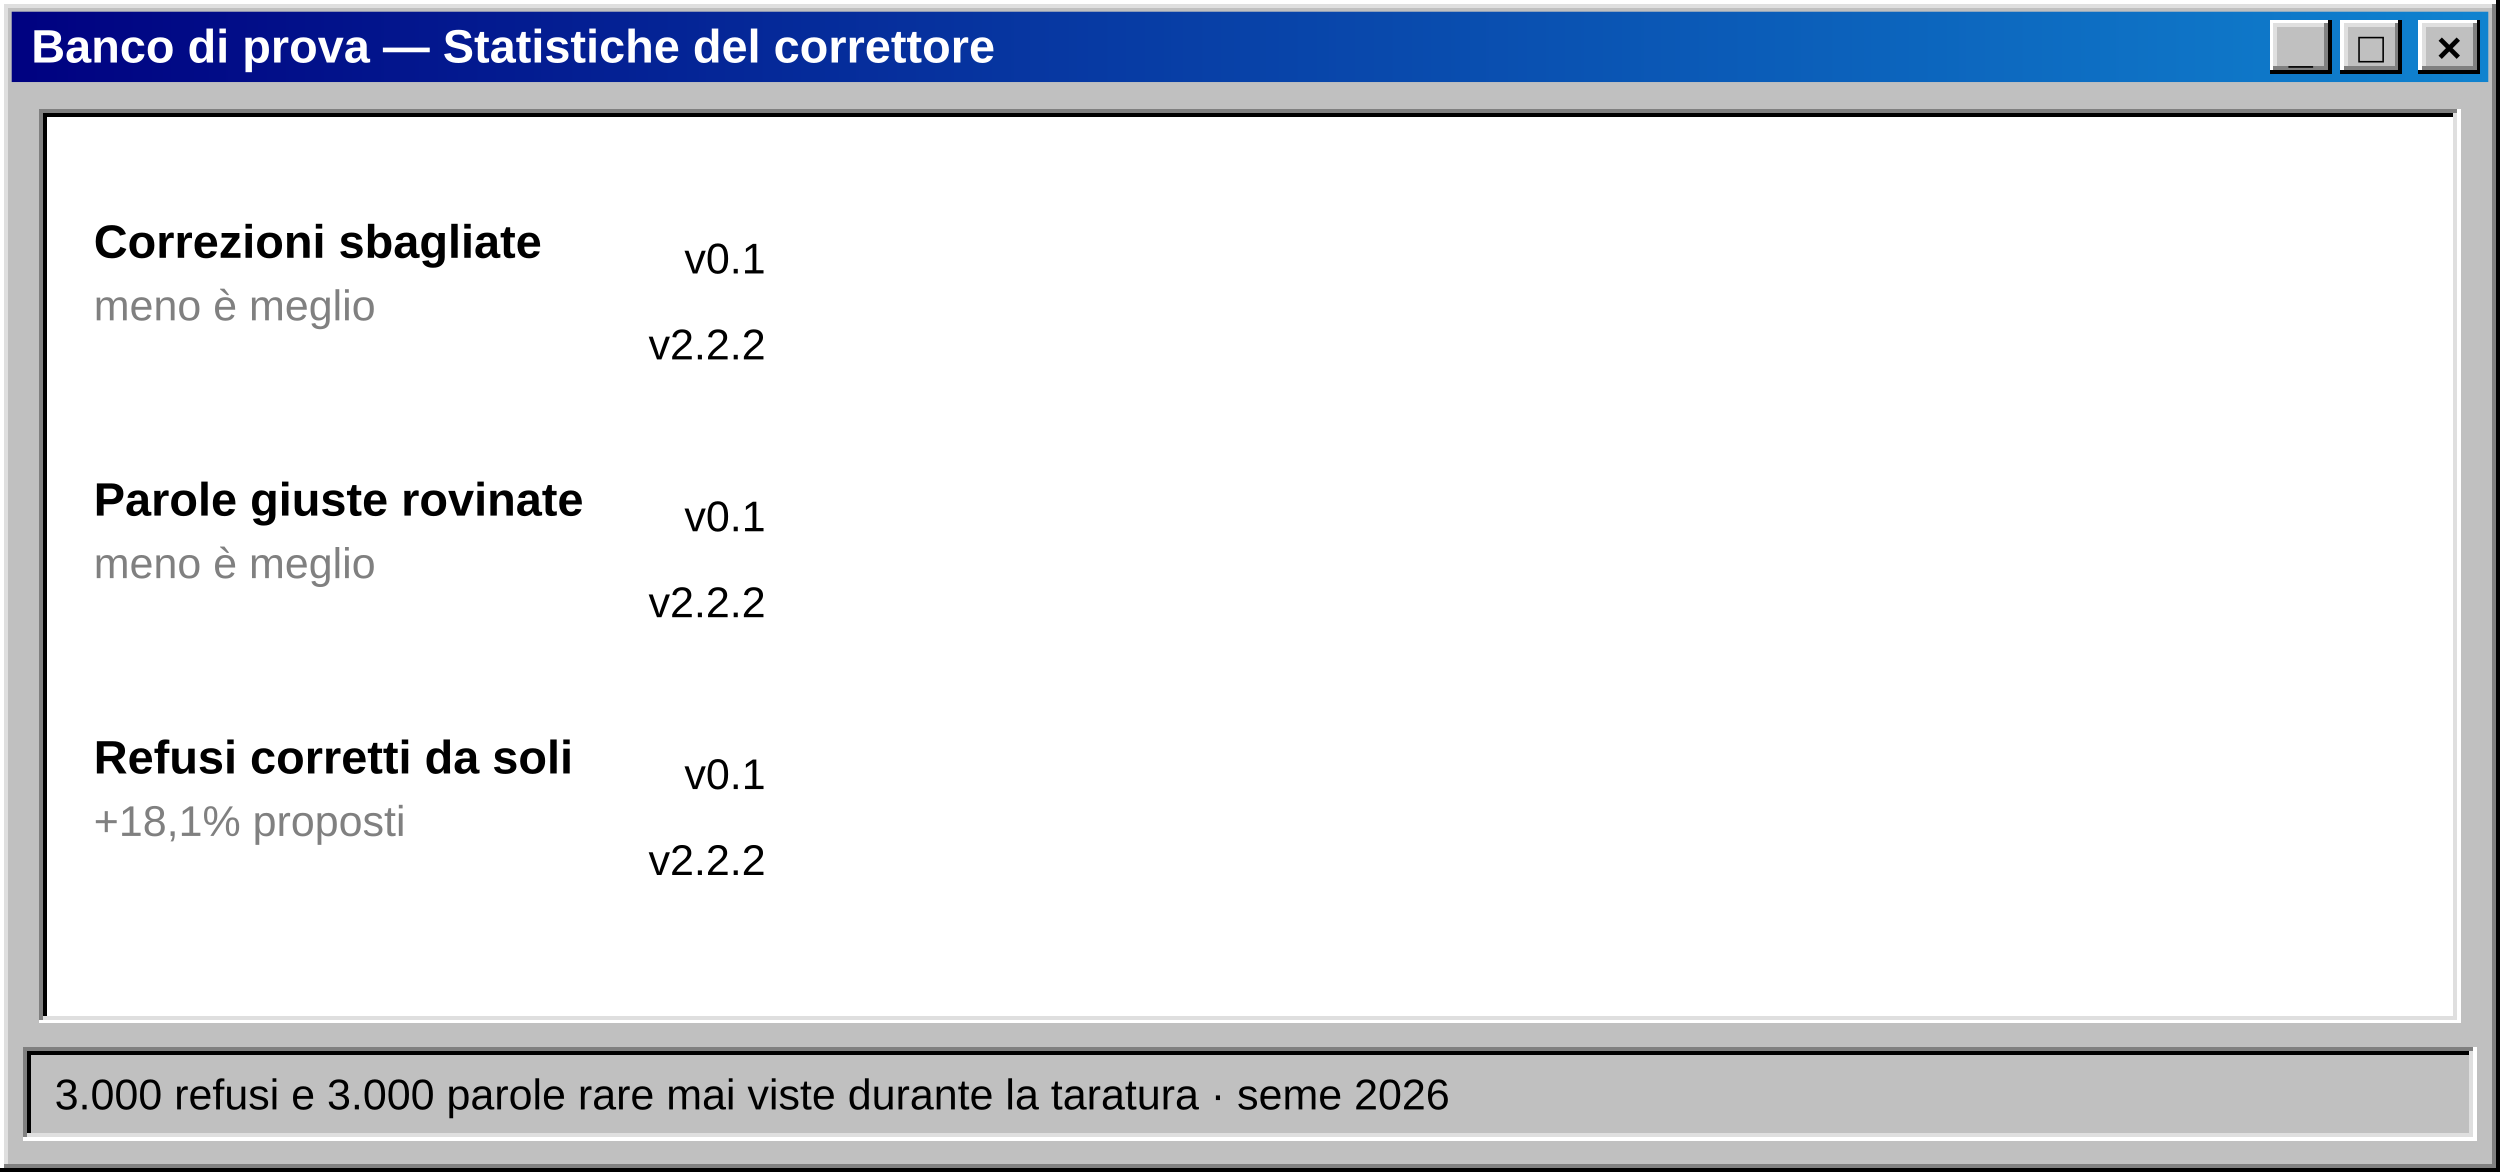
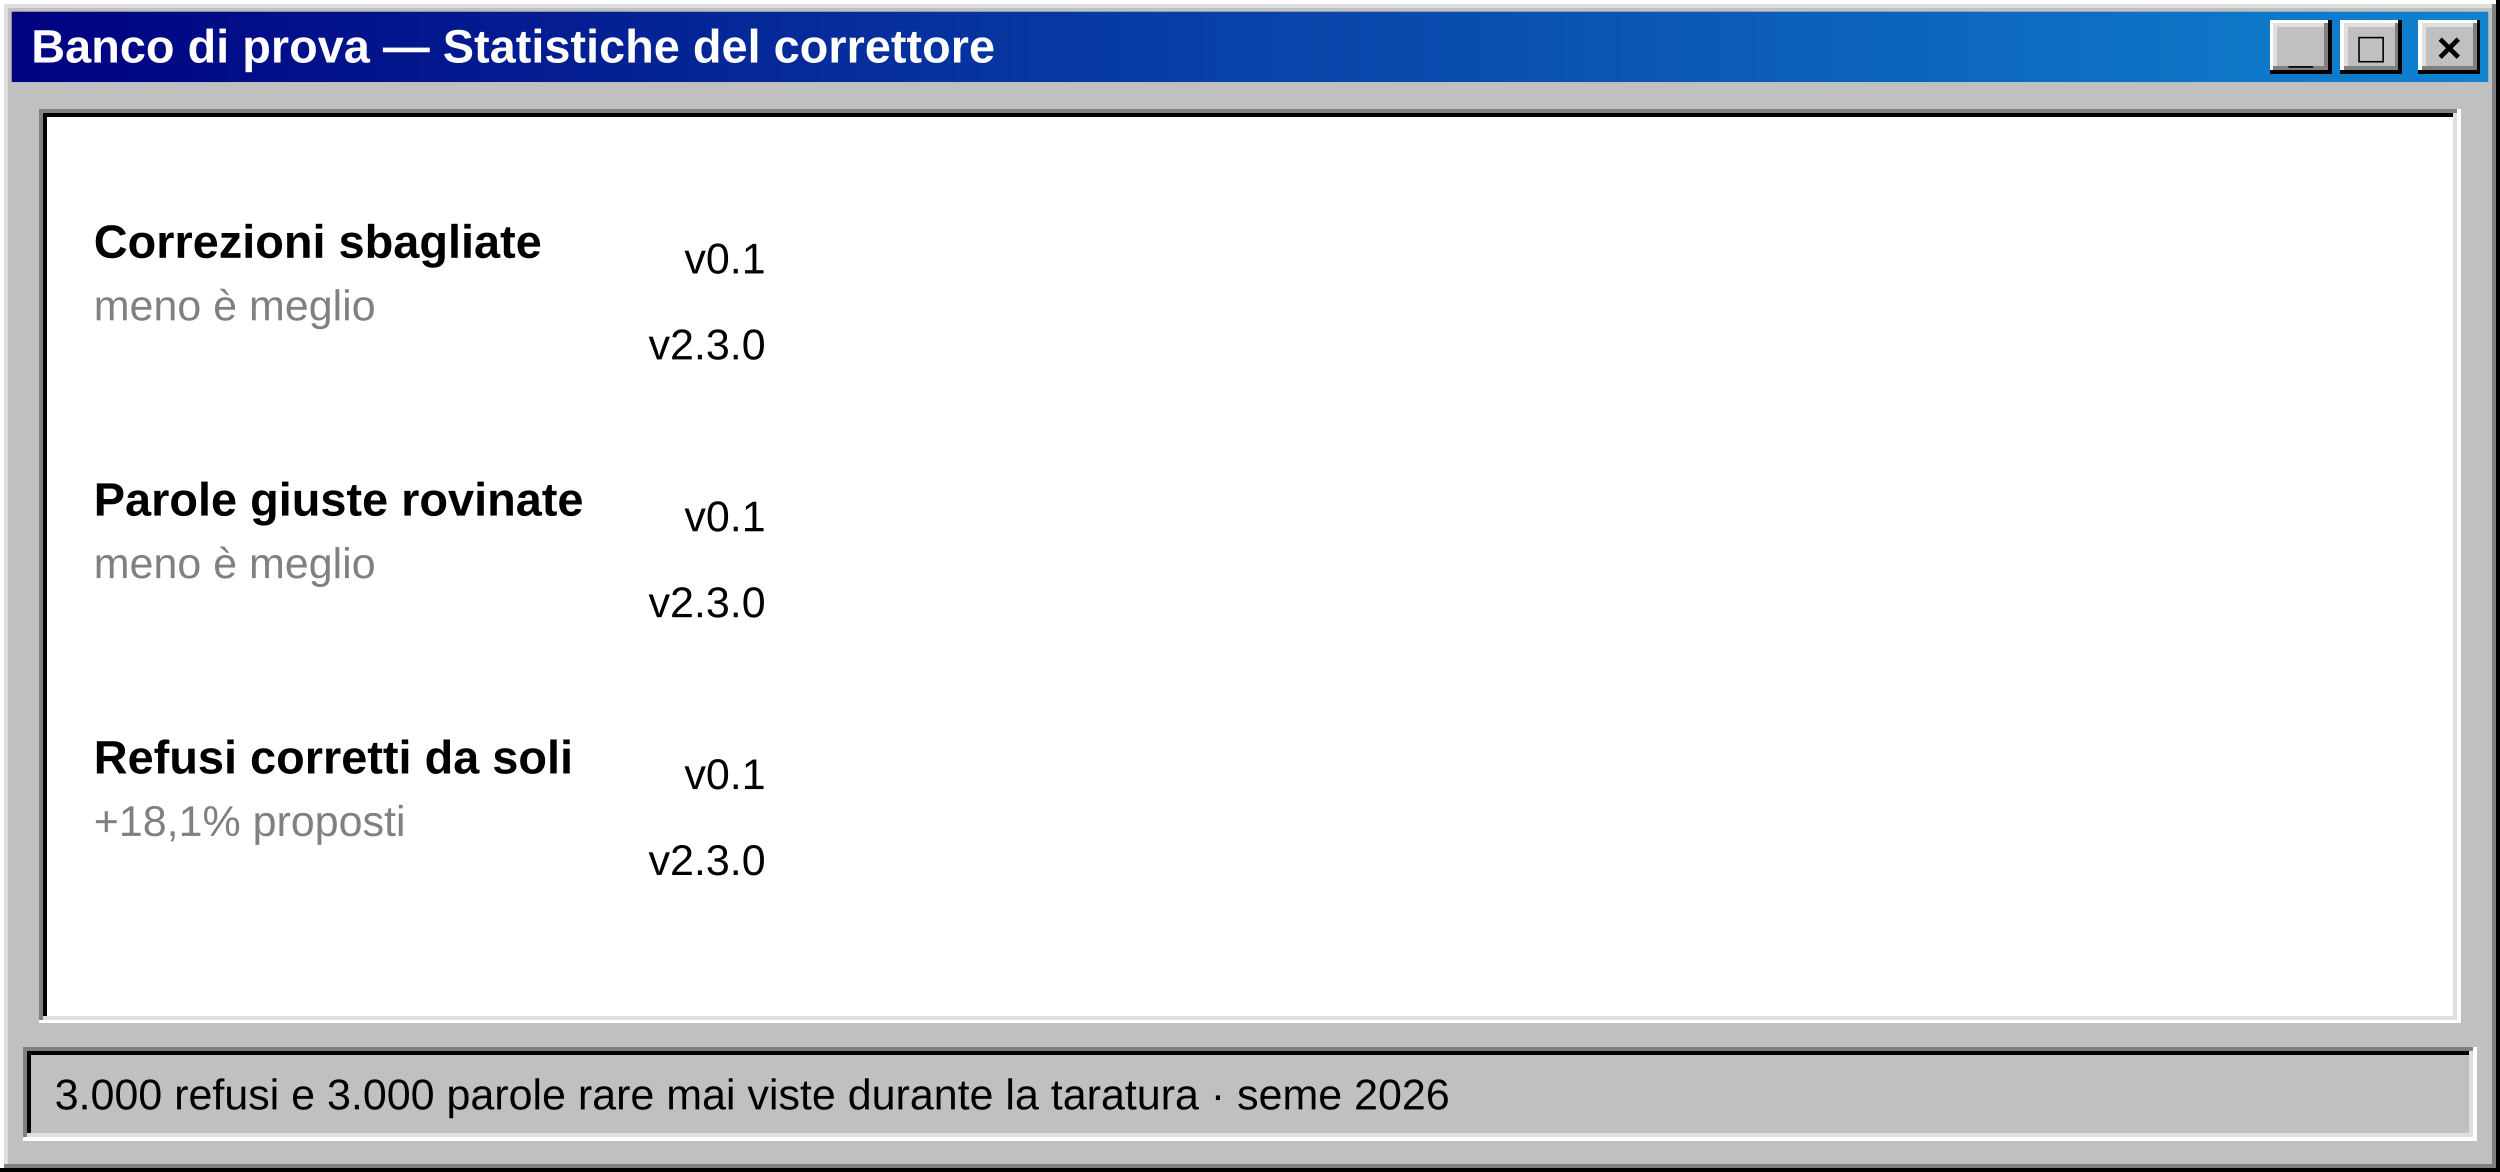
<svg xmlns="http://www.w3.org/2000/svg" width="640" height="300" viewBox="0 0 640 300" role="img" aria-label="Statistiche: correzioni sbagliate da 12,5% a 1,4%">
  <defs>
    <linearGradient id="titolo" x1="0" x2="1">
      <stop offset="0" stop-color="#000080" />
      <stop offset="1" stop-color="#1084d0" />
    </linearGradient>
  </defs>
  <g shape-rendering="crispEdges">
    <rect x="0" y="0" width="640" height="300" fill="#c0c0c0" />
    <path d="M0.5,299 V0.5 H639" stroke="#ffffff" fill="none" />
    <path d="M1.5,298 V1.5 H638" stroke="#dfdfdf" fill="none" />
    <path d="M0,299.5 H639.5 V0" stroke="#000000" fill="none" />
    <path d="M1,298.5 H638.5 V1" stroke="#808080" fill="none" />
  </g>
  <rect x="3" y="3" width="634" height="18" fill="url(#titolo)" />
  <text x="8" y="16" font-family="'MS Sans Serif','Microsoft Sans Serif',Tahoma,'Segoe UI',Arial,sans-serif" font-size="12" fill="#ffffff" font-weight="bold" text-anchor="start" xml:space="preserve">Banco di prova — Statistiche del correttore</text>
  <g shape-rendering="crispEdges">
    <rect x="619" y="5" width="16" height="14" fill="#c0c0c0" />
    <path d="M619.5,18 V5.5 H634" stroke="#ffffff" fill="none" />
    <path d="M620.5,17 V6.5 H633" stroke="#dfdfdf" fill="none" />
    <path d="M619,18.5 H634.5 V5" stroke="#000000" fill="none" />
    <path d="M620,17.5 H633.5 V6" stroke="#808080" fill="none" />
  </g>
  <text x="627" y="16" font-family="'MS Sans Serif','Microsoft Sans Serif',Tahoma,'Segoe UI',Arial,sans-serif" font-size="11" fill="#000000" font-weight="bold" text-anchor="middle" xml:space="preserve">×</text>
  <g shape-rendering="crispEdges">
    <rect x="599" y="5" width="16" height="14" fill="#c0c0c0" />
    <path d="M599.5,18 V5.5 H614" stroke="#ffffff" fill="none" />
    <path d="M600.5,17 V6.5 H613" stroke="#dfdfdf" fill="none" />
    <path d="M599,18.5 H614.5 V5" stroke="#000000" fill="none" />
    <path d="M600,17.5 H613.5 V6" stroke="#808080" fill="none" />
  </g>
  <text x="607" y="16" font-family="'MS Sans Serif','Microsoft Sans Serif',Tahoma,'Segoe UI',Arial,sans-serif" font-size="11" fill="#000000" font-weight="bold" text-anchor="middle" xml:space="preserve">□</text>
  <g shape-rendering="crispEdges">
    <rect x="581" y="5" width="16" height="14" fill="#c0c0c0" />
    <path d="M581.5,18 V5.5 H596" stroke="#ffffff" fill="none" />
    <path d="M582.5,17 V6.5 H595" stroke="#dfdfdf" fill="none" />
    <path d="M581,18.5 H596.5 V5" stroke="#000000" fill="none" />
    <path d="M582,17.5 H595.5 V6" stroke="#808080" fill="none" />
  </g>
  <text x="589" y="16" font-family="'MS Sans Serif','Microsoft Sans Serif',Tahoma,'Segoe UI',Arial,sans-serif" font-size="11" fill="#000000" font-weight="bold" text-anchor="middle" xml:space="preserve">_</text>
  <g shape-rendering="crispEdges">
    <rect x="10" y="28" width="620" height="234" fill="#ffffff" />
    <path d="M10.5,261 V28.5 H629" stroke="#808080" fill="none" />
    <path d="M11.5,260 V29.5 H628" stroke="#000000" fill="none" />
    <path d="M10,261.5 H629.5 V28" stroke="#ffffff" fill="none" />
    <path d="M11,260.5 H628.5 V29" stroke="#dfdfdf" fill="none" />
  </g>
  <text x="24" y="66" font-family="'MS Sans Serif','Microsoft Sans Serif',Tahoma,'Segoe UI',Arial,sans-serif" font-size="12" fill="#000000" font-weight="bold" text-anchor="start" xml:space="preserve">Correzioni sbagliate</text>
  <text x="24" y="82" font-family="'MS Sans Serif','Microsoft Sans Serif',Tahoma,'Segoe UI',Arial,sans-serif" font-size="11" fill="#808080" font-weight="normal" text-anchor="start" xml:space="preserve">meno è meglio</text>
  <text x="196" y="70" font-family="'MS Sans Serif','Microsoft Sans Serif',Tahoma,'Segoe UI',Arial,sans-serif" font-size="11" fill="#000000" font-weight="normal" text-anchor="end" xml:space="preserve">v0.1</text>
  <rect x="202" y="58" width="0" height="16" fill="#808080" shape-rendering="crispEdges">
    <animate attributeName="width" from="0" to="42.5" dur="1.4s" begin="0.3s" fill="freeze" calcMode="spline" keySplines="0.2 0.8 0.2 1" keyTimes="0;1" />
  </rect>
  <g opacity="0">
    <text x="250.5" y="70" font-family="'MS Sans Serif','Microsoft Sans Serif',Tahoma,'Segoe UI',Arial,sans-serif" font-size="11" fill="#000000" font-weight="bold" text-anchor="start" xml:space="preserve">12,5%</text>
    <animate attributeName="opacity" from="0" to="1" dur="0.3s" begin="1.6s" fill="freeze" />
  </g>
-   <text x="196" y="92" font-family="'MS Sans Serif','Microsoft Sans Serif',Tahoma,'Segoe UI',Arial,sans-serif" font-size="11" fill="#000000" font-weight="normal" text-anchor="end" xml:space="preserve">v2.2.2</text>
+   <text x="196" y="92" font-family="'MS Sans Serif','Microsoft Sans Serif',Tahoma,'Segoe UI',Arial,sans-serif" font-size="11" fill="#000000" font-weight="normal" text-anchor="end" xml:space="preserve">v2.3.0</text>
  <rect x="202" y="80" width="0" height="16" fill="#000080" shape-rendering="crispEdges">
    <animate attributeName="width" from="0" to="4.8" dur="1.4s" begin="0.6s" fill="freeze" calcMode="spline" keySplines="0.2 0.8 0.2 1" keyTimes="0;1" />
  </rect>
  <g opacity="0">
    <text x="212.76" y="92" font-family="'MS Sans Serif','Microsoft Sans Serif',Tahoma,'Segoe UI',Arial,sans-serif" font-size="11" fill="#000000" font-weight="bold" text-anchor="start" xml:space="preserve">1,4%</text>
    <animate attributeName="opacity" from="0" to="1" dur="0.3s" begin="1.9s" fill="freeze" />
  </g>
  <text x="24" y="132" font-family="'MS Sans Serif','Microsoft Sans Serif',Tahoma,'Segoe UI',Arial,sans-serif" font-size="12" fill="#000000" font-weight="bold" text-anchor="start" xml:space="preserve">Parole giuste rovinate</text>
  <text x="24" y="148" font-family="'MS Sans Serif','Microsoft Sans Serif',Tahoma,'Segoe UI',Arial,sans-serif" font-size="11" fill="#808080" font-weight="normal" text-anchor="start" xml:space="preserve">meno è meglio</text>
  <text x="196" y="136" font-family="'MS Sans Serif','Microsoft Sans Serif',Tahoma,'Segoe UI',Arial,sans-serif" font-size="11" fill="#000000" font-weight="normal" text-anchor="end" xml:space="preserve">v0.1</text>
  <rect x="202" y="124" width="0" height="16" fill="#808080" shape-rendering="crispEdges">
    <animate attributeName="width" from="0" to="107.1" dur="1.4s" begin="0.3s" fill="freeze" calcMode="spline" keySplines="0.2 0.8 0.2 1" keyTimes="0;1" />
  </rect>
  <g opacity="0">
    <text x="315.1" y="136" font-family="'MS Sans Serif','Microsoft Sans Serif',Tahoma,'Segoe UI',Arial,sans-serif" font-size="11" fill="#000000" font-weight="bold" text-anchor="start" xml:space="preserve">31,5%</text>
    <animate attributeName="opacity" from="0" to="1" dur="0.3s" begin="1.6s" fill="freeze" />
  </g>
-   <text x="196" y="158" font-family="'MS Sans Serif','Microsoft Sans Serif',Tahoma,'Segoe UI',Arial,sans-serif" font-size="11" fill="#000000" font-weight="normal" text-anchor="end" xml:space="preserve">v2.2.2</text>
+   <text x="196" y="158" font-family="'MS Sans Serif','Microsoft Sans Serif',Tahoma,'Segoe UI',Arial,sans-serif" font-size="11" fill="#000000" font-weight="normal" text-anchor="end" xml:space="preserve">v2.3.0</text>
  <rect x="202" y="146" width="0" height="16" fill="#000080" shape-rendering="crispEdges">
    <animate attributeName="width" from="0" to="73.8" dur="1.4s" begin="0.6s" fill="freeze" calcMode="spline" keySplines="0.2 0.8 0.2 1" keyTimes="0;1" />
  </rect>
  <g opacity="0">
    <text x="281.78" y="158" font-family="'MS Sans Serif','Microsoft Sans Serif',Tahoma,'Segoe UI',Arial,sans-serif" font-size="11" fill="#000000" font-weight="bold" text-anchor="start" xml:space="preserve">21,7%</text>
    <animate attributeName="opacity" from="0" to="1" dur="0.3s" begin="1.9s" fill="freeze" />
  </g>
  <text x="24" y="198" font-family="'MS Sans Serif','Microsoft Sans Serif',Tahoma,'Segoe UI',Arial,sans-serif" font-size="12" fill="#000000" font-weight="bold" text-anchor="start" xml:space="preserve">Refusi corretti da soli</text>
  <text x="24" y="214" font-family="'MS Sans Serif','Microsoft Sans Serif',Tahoma,'Segoe UI',Arial,sans-serif" font-size="11" fill="#808080" font-weight="normal" text-anchor="start" xml:space="preserve">+18,1% proposti</text>
  <text x="196" y="202" font-family="'MS Sans Serif','Microsoft Sans Serif',Tahoma,'Segoe UI',Arial,sans-serif" font-size="11" fill="#000000" font-weight="normal" text-anchor="end" xml:space="preserve">v0.1</text>
  <rect x="202" y="190" width="0" height="16" fill="#808080" shape-rendering="crispEdges">
    <animate attributeName="width" from="0" to="294.4" dur="1.4s" begin="0.3s" fill="freeze" calcMode="spline" keySplines="0.2 0.8 0.2 1" keyTimes="0;1" />
  </rect>
  <g opacity="0">
    <text x="502.44" y="202" font-family="'MS Sans Serif','Microsoft Sans Serif',Tahoma,'Segoe UI',Arial,sans-serif" font-size="11" fill="#000000" font-weight="bold" text-anchor="start" xml:space="preserve">86,6%</text>
    <animate attributeName="opacity" from="0" to="1" dur="0.3s" begin="1.6s" fill="freeze" />
  </g>
-   <text x="196" y="224" font-family="'MS Sans Serif','Microsoft Sans Serif',Tahoma,'Segoe UI',Arial,sans-serif" font-size="11" fill="#000000" font-weight="normal" text-anchor="end" xml:space="preserve">v2.2.2</text>
+   <text x="196" y="224" font-family="'MS Sans Serif','Microsoft Sans Serif',Tahoma,'Segoe UI',Arial,sans-serif" font-size="11" fill="#000000" font-weight="normal" text-anchor="end" xml:space="preserve">v2.3.0</text>
  <rect x="202" y="212" width="0" height="16" fill="#000080" shape-rendering="crispEdges">
    <animate attributeName="width" from="0" to="263.5" dur="1.4s" begin="0.6s" fill="freeze" calcMode="spline" keySplines="0.2 0.8 0.2 1" keyTimes="0;1" />
  </rect>
  <g opacity="0">
    <text x="471.5" y="224" font-family="'MS Sans Serif','Microsoft Sans Serif',Tahoma,'Segoe UI',Arial,sans-serif" font-size="11" fill="#000000" font-weight="bold" text-anchor="start" xml:space="preserve">77,5%</text>
    <animate attributeName="opacity" from="0" to="1" dur="0.3s" begin="1.9s" fill="freeze" />
  </g>
  <g shape-rendering="crispEdges">
    <rect x="6" y="268" width="628" height="24" fill="#c0c0c0" />
    <path d="M6.5,291 V268.5 H633" stroke="#808080" fill="none" />
    <path d="M7.5,290 V269.5 H632" stroke="#000000" fill="none" />
    <path d="M6,291.5 H633.5 V268" stroke="#ffffff" fill="none" />
    <path d="M7,290.5 H632.5 V269" stroke="#dfdfdf" fill="none" />
  </g>
  <text x="14" y="284" font-family="'MS Sans Serif','Microsoft Sans Serif',Tahoma,'Segoe UI',Arial,sans-serif" font-size="11" fill="#000000" font-weight="normal" text-anchor="start" xml:space="preserve">3.000 refusi e 3.000 parole rare mai viste durante la taratura · seme 2026</text>
</svg>
